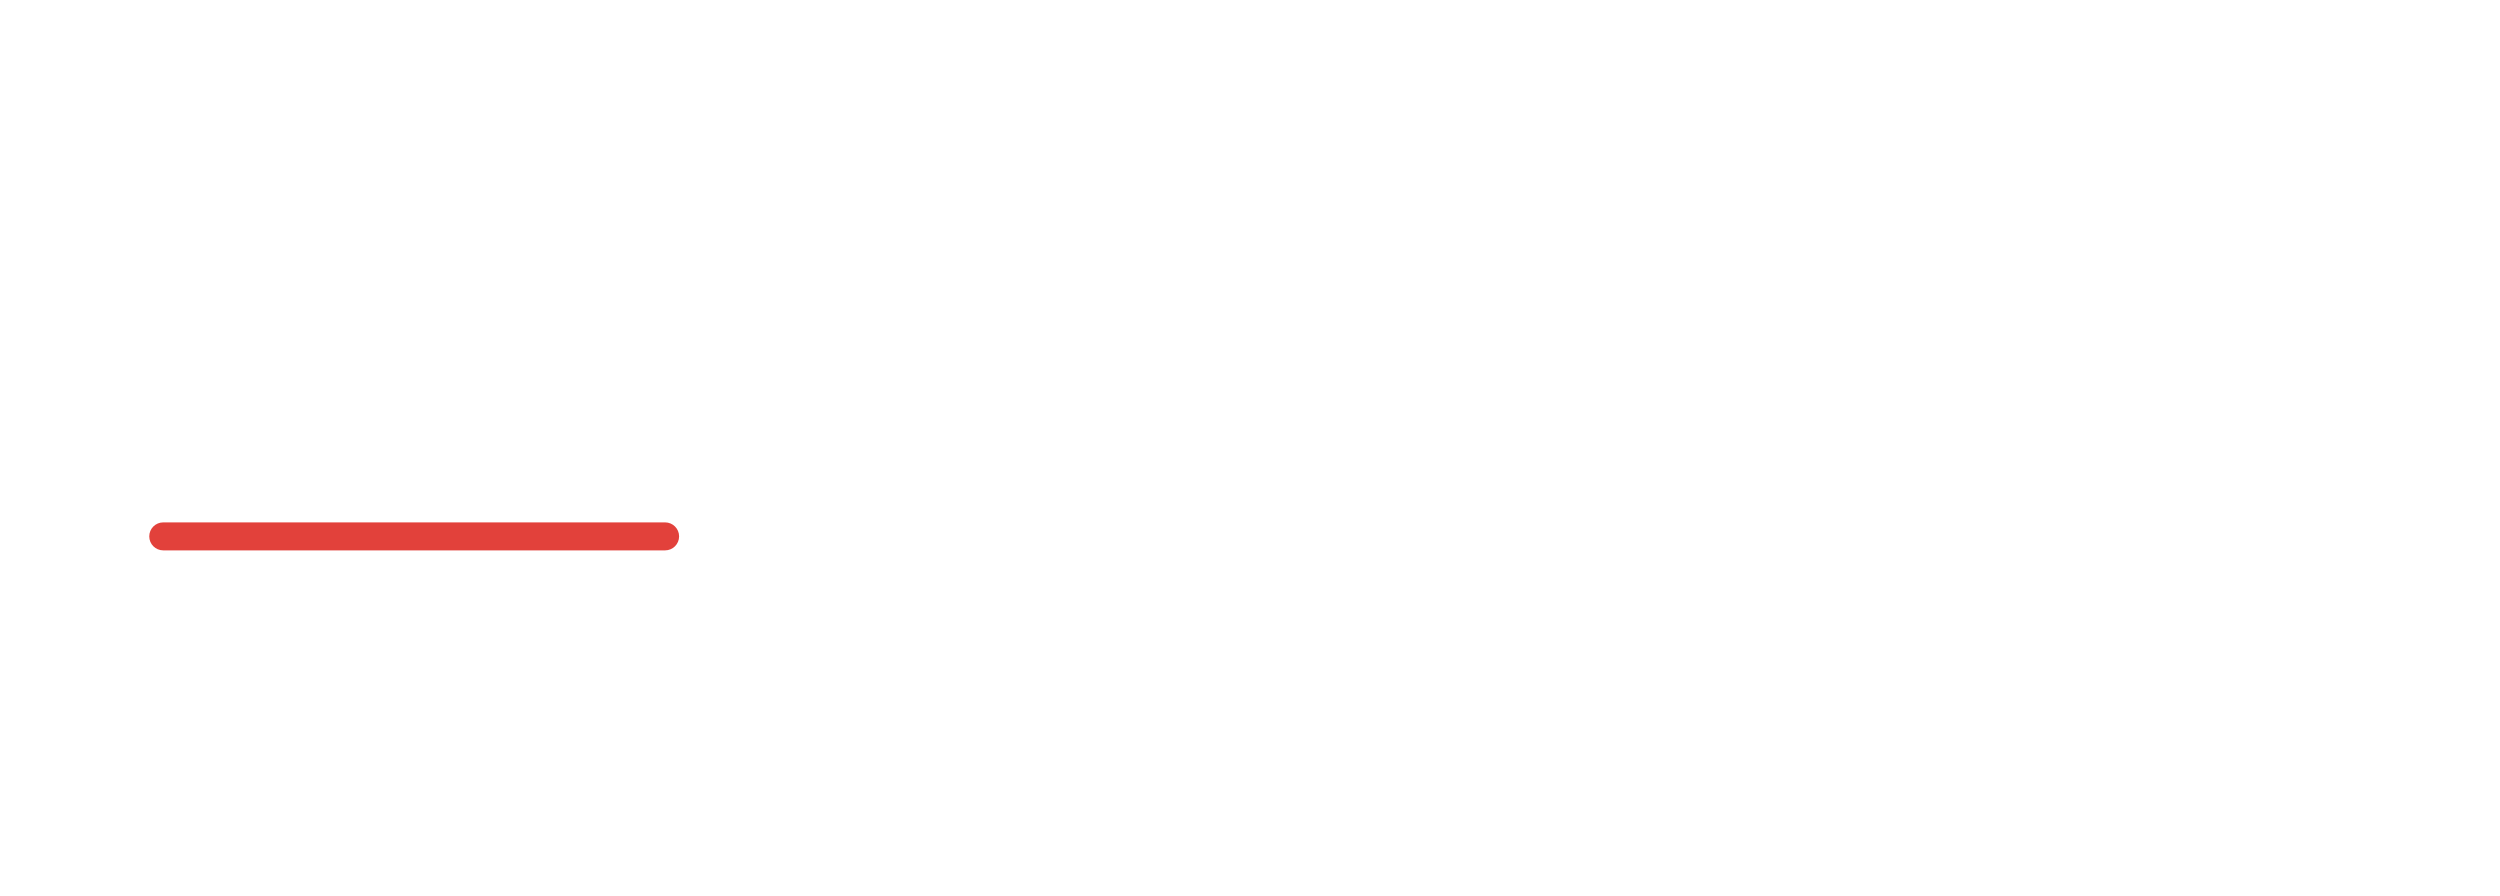
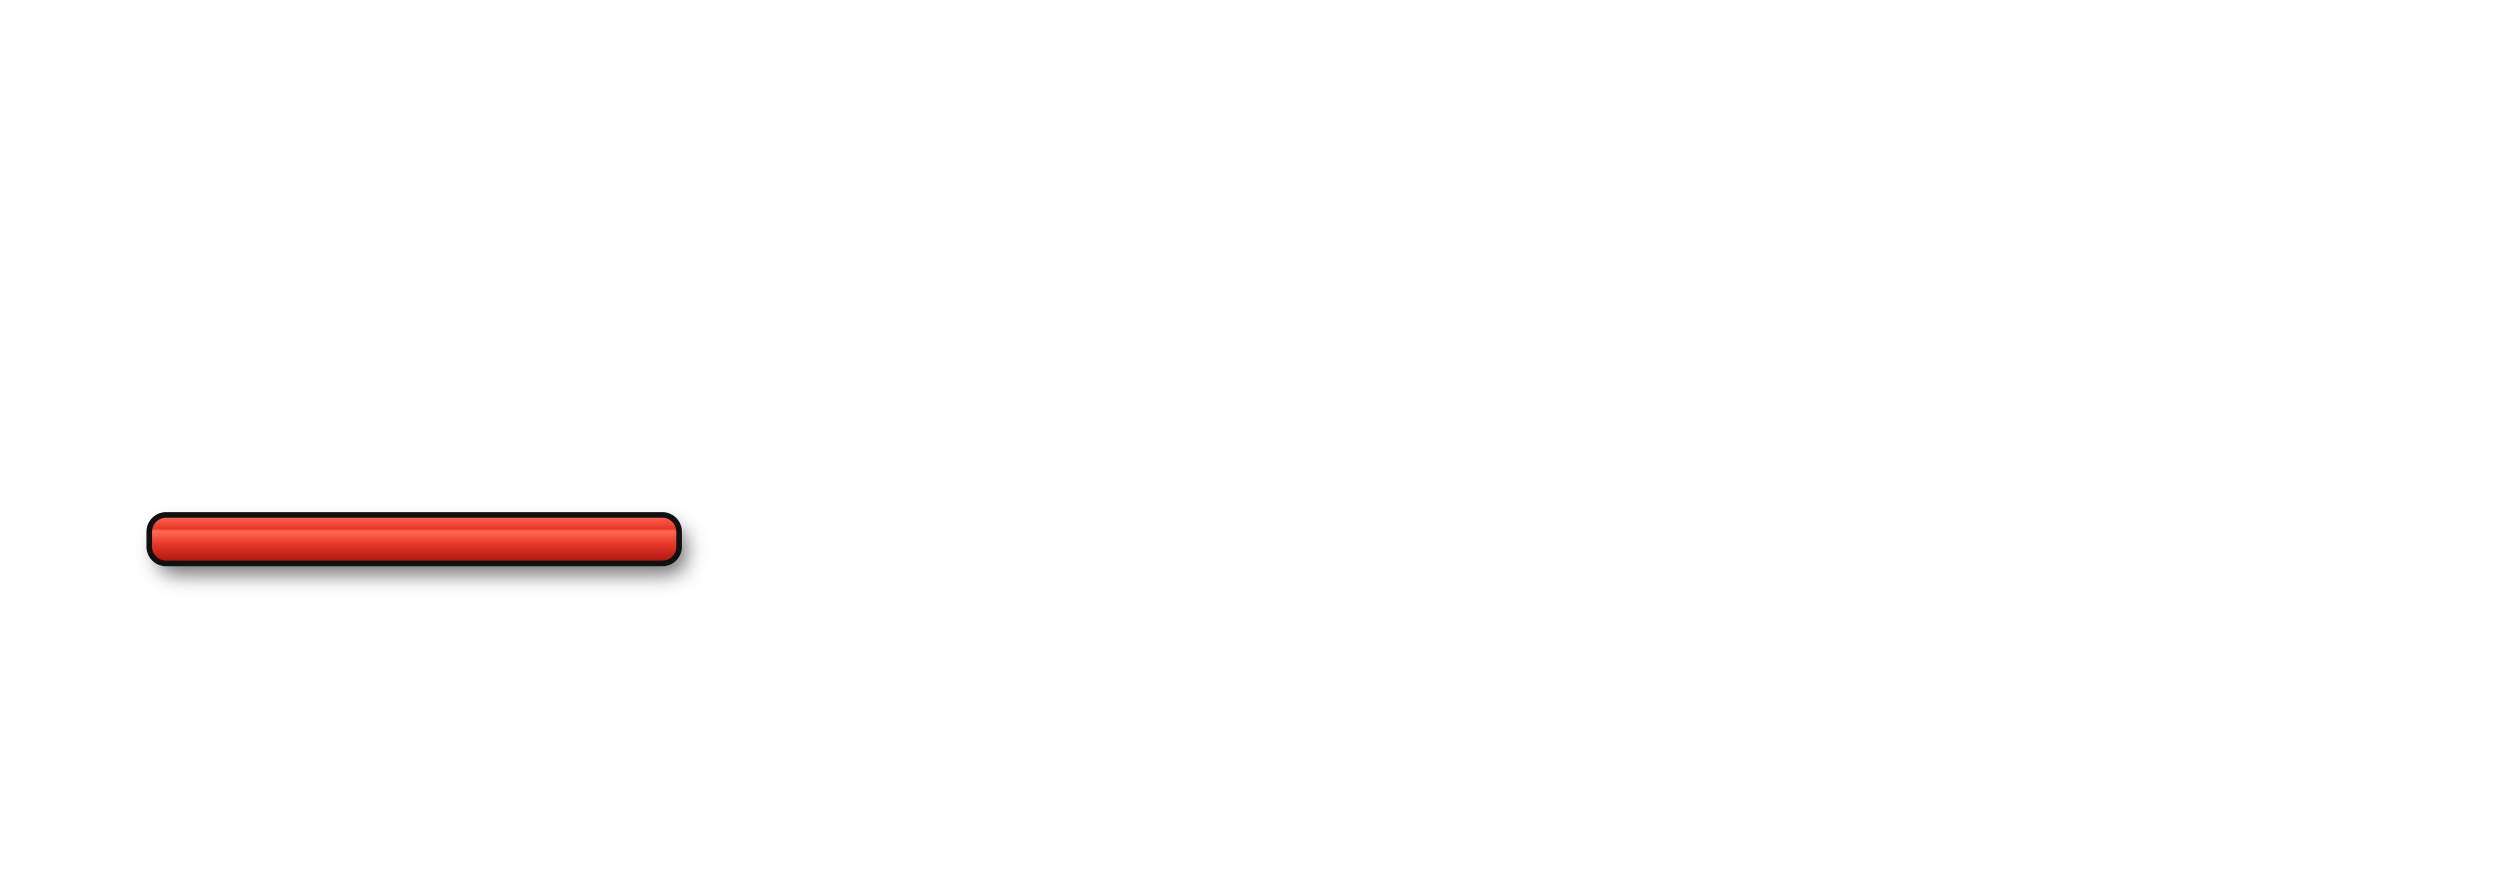
<svg xmlns="http://www.w3.org/2000/svg" width="134" height="48" viewBox="0 0 134 48">
-   <rect x="8" y="28" width="28.4" height="1.5" rx="0.75" fill="#e2413b" />
+   <defs>
+     <filter id="b05" x="-60%" y="-60%" width="220%" height="220%">
+       <feGaussianBlur stdDeviation="0.5" />
+     </filter>
+     <linearGradient id="g808kR" x1="0" y1="0" x2="0" y2="1">
+       <stop offset="0" stop-color="#ff6a55" />
+       <stop offset="0.28" stop-color="#e8372b" />
+       <stop offset="0.34" stop-color="#ff6a55" />
+       <stop offset="0.6" stop-color="#e8372b" />
+       <stop offset="1" stop-color="#a8140e" />
+     </linearGradient>
+   </defs>
+   <rect x="8.4" y="28.2" width="28.4" height="2.6" rx="1" fill="#000" opacity="0.55" filter="url(#b05)" />
+   <rect x="8" y="27.6" width="28.4" height="2.6" rx="0.9" fill="url(#g808kR)" stroke="#101010" stroke-width="0.3" />
</svg>
